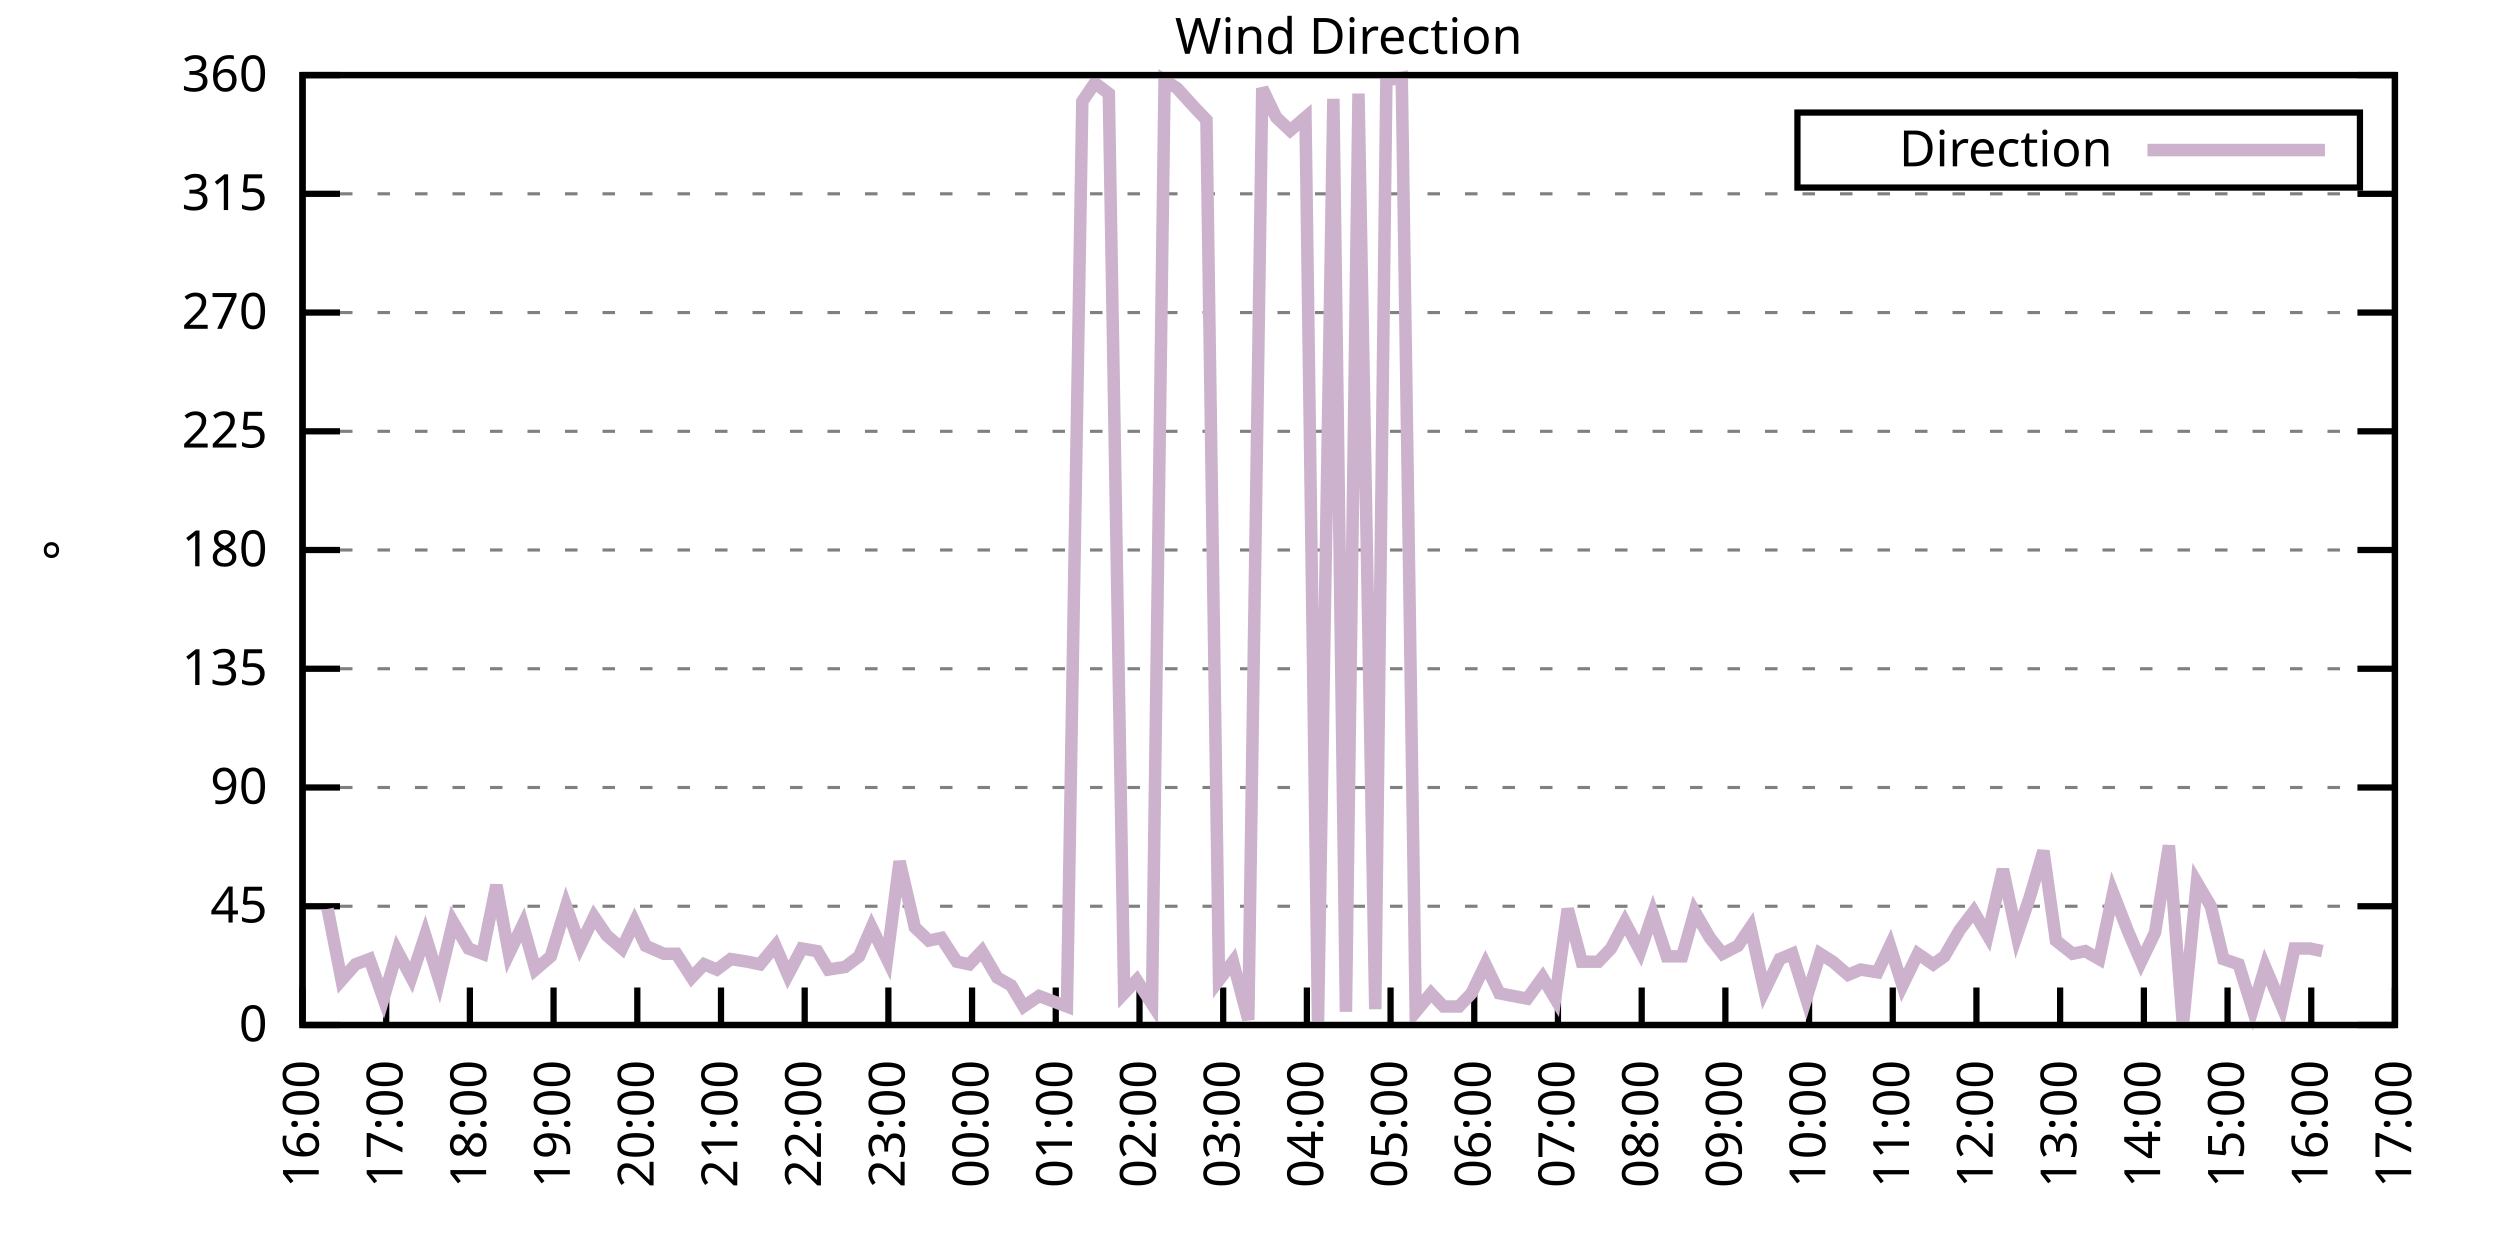
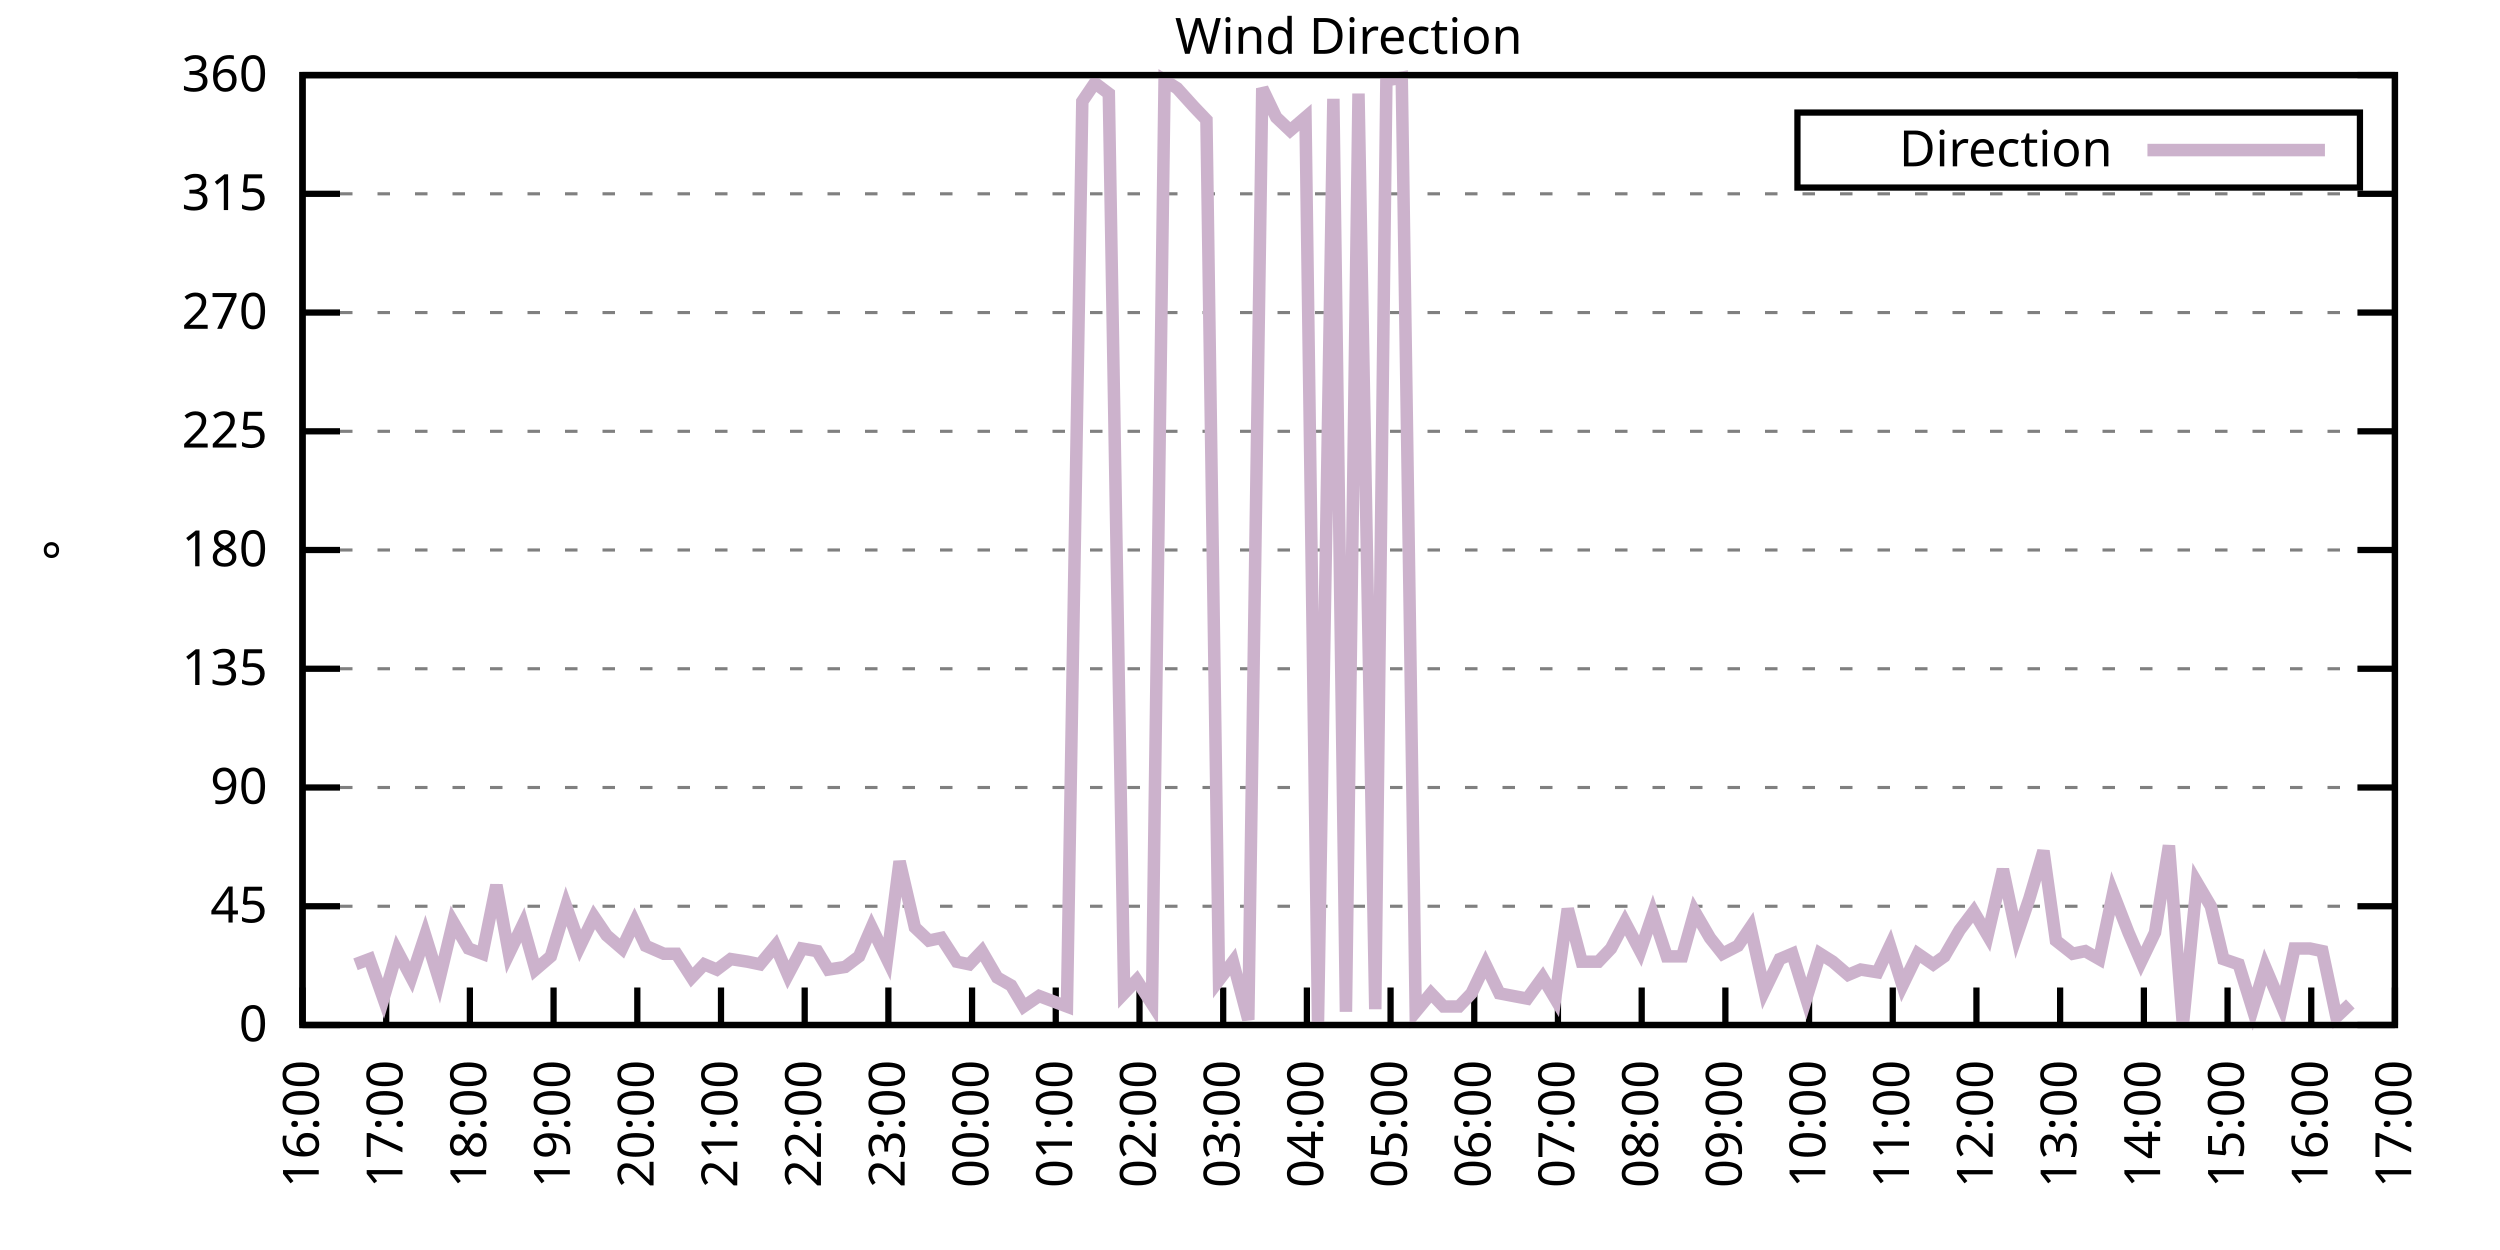
<svg xmlns="http://www.w3.org/2000/svg" xmlns:xlink="http://www.w3.org/1999/xlink" width="400" height="200" viewBox="0 0 400 200">
  <g id="gnuplot_canvas">
    <rect x="0" y="0" width="400" height="200" fill="none" />
    <defs>
      <circle id="gpDot" r="0.5" stroke-width="0.5" stroke="currentColor" />
      <path id="gpPt0" stroke-width="0.333" stroke="currentColor" d="M-1,0 h2 M0,-1 v2" />
      <path id="gpPt1" stroke-width="0.333" stroke="currentColor" d="M-1,-1 L1,1 M1,-1 L-1,1" />
      <path id="gpPt2" stroke-width="0.333" stroke="currentColor" d="M-1,0 L1,0 M0,-1 L0,1 M-1,-1 L1,1 M-1,1 L1,-1" />
      <rect id="gpPt3" stroke-width="0.333" stroke="currentColor" x="-1" y="-1" width="2" height="2" />
      <rect id="gpPt4" stroke-width="0.333" stroke="currentColor" fill="currentColor" x="-1" y="-1" width="2" height="2" />
      <circle id="gpPt5" stroke-width="0.333" stroke="currentColor" cx="0" cy="0" r="1" />
      <use xlink:href="#gpPt5" id="gpPt6" fill="currentColor" stroke="none" />
      <path id="gpPt7" stroke-width="0.333" stroke="currentColor" d="M0,-1.33 L-1.33,0.67 L1.33,0.67 z" />
      <use xlink:href="#gpPt7" id="gpPt8" fill="currentColor" stroke="none" />
      <use xlink:href="#gpPt7" id="gpPt9" stroke="currentColor" transform="rotate(180)" />
      <use xlink:href="#gpPt9" id="gpPt10" fill="currentColor" stroke="none" />
      <use xlink:href="#gpPt3" id="gpPt11" stroke="currentColor" transform="rotate(45)" />
      <use xlink:href="#gpPt11" id="gpPt12" fill="currentColor" stroke="none" />
      <path id="gpPt13" stroke-width="0.333" stroke="currentColor" d="M0,1.330 L1.265,0.411 L0.782,-1.067 L-0.782,-1.076 L-1.265,0.411 z" />
      <use xlink:href="#gpPt13" id="gpPt14" fill="currentColor" stroke="none" />
      <filter id="textbox" filterUnits="objectBoundingBox" x="0" y="0" height="1" width="1">
        <feFlood flood-color="white" flood-opacity="1" result="bgnd" />
        <feComposite in="SourceGraphic" in2="bgnd" operator="atop" />
      </filter>
      <filter id="greybox" filterUnits="objectBoundingBox" x="0" y="0" height="1" width="1">
        <feFlood flood-color="lightgrey" flood-opacity="1" result="grey" />
        <feComposite in="SourceGraphic" in2="grey" operator="atop" />
      </filter>
    </defs>
    <g fill="none" color="white" stroke="currentColor" stroke-width="1.00" stroke-linecap="butt" stroke-linejoin="miter">
</g>
    <g fill="none" color="black" stroke="currentColor" stroke-width="1.00" stroke-linecap="butt" stroke-linejoin="miter">
      <g stroke="none" shape-rendering="crispEdges">
        <polygon fill="rgb(255, 255, 255)" points="48.40,164.00 383.18,164.00 383.18,12.02 48.40,12.02 " />
      </g>
    </g>
    <g fill="none" color="black" stroke="currentColor" stroke-width="1.00" stroke-linecap="butt" stroke-linejoin="miter">
</g>
    <g fill="none" color="black" stroke="black" stroke-width="0.50" stroke-linecap="butt" stroke-linejoin="miter">
</g>
    <g fill="none" color="gray" stroke="currentColor" stroke-width="0.50" stroke-linecap="butt" stroke-linejoin="miter">
      <path stroke="gray" stroke-dasharray="2,4" class="gridline" d="M48.40,164.00 L383.19,164.00  " />
    </g>
    <g fill="none" color="gray" stroke="gray" stroke-width="1.00" stroke-linecap="butt" stroke-linejoin="miter">
</g>
    <g fill="none" color="black" stroke="currentColor" stroke-width="1.00" stroke-linecap="butt" stroke-linejoin="miter">
      <path stroke="black" d="M48.40,164.00 L54.40,164.00 M383.19,164.00 L377.19,164.00  " />
      <g transform="translate(42.80,166.60)" stroke="none" fill="black" font-family="Sans" font-size="8.00" text-anchor="end">
        <text>
          <tspan font-family="Sans"> 0</tspan>
        </text>
      </g>
    </g>
    <g fill="none" color="black" stroke="currentColor" stroke-width="1.00" stroke-linecap="butt" stroke-linejoin="miter">
</g>
    <g fill="none" color="black" stroke="black" stroke-width="0.50" stroke-linecap="butt" stroke-linejoin="miter">
</g>
    <g fill="none" color="gray" stroke="currentColor" stroke-width="0.50" stroke-linecap="butt" stroke-linejoin="miter">
      <path stroke="gray" stroke-dasharray="2,4" class="gridline" d="M48.40,145.00 L383.19,145.00  " />
    </g>
    <g fill="none" color="gray" stroke="gray" stroke-width="1.00" stroke-linecap="butt" stroke-linejoin="miter">
</g>
    <g fill="none" color="black" stroke="currentColor" stroke-width="1.00" stroke-linecap="butt" stroke-linejoin="miter">
      <path stroke="black" d="M48.40,145.00 L54.40,145.00 M383.19,145.00 L377.19,145.00  " />
      <g transform="translate(42.80,147.60)" stroke="none" fill="black" font-family="Sans" font-size="8.00" text-anchor="end">
        <text>
          <tspan font-family="Sans"> 45</tspan>
        </text>
      </g>
    </g>
    <g fill="none" color="black" stroke="currentColor" stroke-width="1.00" stroke-linecap="butt" stroke-linejoin="miter">
</g>
    <g fill="none" color="black" stroke="black" stroke-width="0.50" stroke-linecap="butt" stroke-linejoin="miter">
</g>
    <g fill="none" color="gray" stroke="currentColor" stroke-width="0.50" stroke-linecap="butt" stroke-linejoin="miter">
      <path stroke="gray" stroke-dasharray="2,4" class="gridline" d="M48.40,126.00 L383.19,126.00  " />
    </g>
    <g fill="none" color="gray" stroke="gray" stroke-width="1.00" stroke-linecap="butt" stroke-linejoin="miter">
</g>
    <g fill="none" color="black" stroke="currentColor" stroke-width="1.00" stroke-linecap="butt" stroke-linejoin="miter">
      <path stroke="black" d="M48.40,126.00 L54.40,126.00 M383.19,126.00 L377.19,126.00  " />
      <g transform="translate(42.80,128.60)" stroke="none" fill="black" font-family="Sans" font-size="8.00" text-anchor="end">
        <text>
          <tspan font-family="Sans"> 90</tspan>
        </text>
      </g>
    </g>
    <g fill="none" color="black" stroke="currentColor" stroke-width="1.00" stroke-linecap="butt" stroke-linejoin="miter">
</g>
    <g fill="none" color="black" stroke="black" stroke-width="0.50" stroke-linecap="butt" stroke-linejoin="miter">
</g>
    <g fill="none" color="gray" stroke="currentColor" stroke-width="0.50" stroke-linecap="butt" stroke-linejoin="miter">
      <path stroke="gray" stroke-dasharray="2,4" class="gridline" d="M48.40,107.00 L383.19,107.00  " />
    </g>
    <g fill="none" color="gray" stroke="gray" stroke-width="1.00" stroke-linecap="butt" stroke-linejoin="miter">
</g>
    <g fill="none" color="black" stroke="currentColor" stroke-width="1.00" stroke-linecap="butt" stroke-linejoin="miter">
      <path stroke="black" d="M48.40,107.00 L54.40,107.00 M383.19,107.00 L377.19,107.00  " />
      <g transform="translate(42.80,109.60)" stroke="none" fill="black" font-family="Sans" font-size="8.00" text-anchor="end">
        <text>
          <tspan font-family="Sans"> 135</tspan>
        </text>
      </g>
    </g>
    <g fill="none" color="black" stroke="currentColor" stroke-width="1.00" stroke-linecap="butt" stroke-linejoin="miter">
</g>
    <g fill="none" color="black" stroke="black" stroke-width="0.50" stroke-linecap="butt" stroke-linejoin="miter">
</g>
    <g fill="none" color="gray" stroke="currentColor" stroke-width="0.50" stroke-linecap="butt" stroke-linejoin="miter">
      <path stroke="gray" stroke-dasharray="2,4" class="gridline" d="M48.40,88.00 L383.19,88.00  " />
    </g>
    <g fill="none" color="gray" stroke="gray" stroke-width="1.00" stroke-linecap="butt" stroke-linejoin="miter">
</g>
    <g fill="none" color="black" stroke="currentColor" stroke-width="1.00" stroke-linecap="butt" stroke-linejoin="miter">
      <path stroke="black" d="M48.40,88.00 L54.40,88.00 M383.19,88.00 L377.19,88.00  " />
      <g transform="translate(42.80,90.60)" stroke="none" fill="black" font-family="Sans" font-size="8.00" text-anchor="end">
        <text>
          <tspan font-family="Sans"> 180</tspan>
        </text>
      </g>
    </g>
    <g fill="none" color="black" stroke="currentColor" stroke-width="1.00" stroke-linecap="butt" stroke-linejoin="miter">
</g>
    <g fill="none" color="black" stroke="black" stroke-width="0.50" stroke-linecap="butt" stroke-linejoin="miter">
</g>
    <g fill="none" color="gray" stroke="currentColor" stroke-width="0.50" stroke-linecap="butt" stroke-linejoin="miter">
      <path stroke="gray" stroke-dasharray="2,4" class="gridline" d="M48.40,69.01 L383.19,69.01  " />
    </g>
    <g fill="none" color="gray" stroke="gray" stroke-width="1.00" stroke-linecap="butt" stroke-linejoin="miter">
</g>
    <g fill="none" color="black" stroke="currentColor" stroke-width="1.00" stroke-linecap="butt" stroke-linejoin="miter">
      <path stroke="black" d="M48.40,69.01 L54.40,69.01 M383.19,69.01 L377.19,69.01  " />
      <g transform="translate(42.80,71.61)" stroke="none" fill="black" font-family="Sans" font-size="8.00" text-anchor="end">
        <text>
          <tspan font-family="Sans"> 225</tspan>
        </text>
      </g>
    </g>
    <g fill="none" color="black" stroke="currentColor" stroke-width="1.00" stroke-linecap="butt" stroke-linejoin="miter">
</g>
    <g fill="none" color="black" stroke="black" stroke-width="0.50" stroke-linecap="butt" stroke-linejoin="miter">
</g>
    <g fill="none" color="gray" stroke="currentColor" stroke-width="0.50" stroke-linecap="butt" stroke-linejoin="miter">
      <path stroke="gray" stroke-dasharray="2,4" class="gridline" d="M48.40,50.01 L383.19,50.01  " />
    </g>
    <g fill="none" color="gray" stroke="gray" stroke-width="1.00" stroke-linecap="butt" stroke-linejoin="miter">
</g>
    <g fill="none" color="black" stroke="currentColor" stroke-width="1.00" stroke-linecap="butt" stroke-linejoin="miter">
      <path stroke="black" d="M48.40,50.01 L54.40,50.01 M383.19,50.01 L377.19,50.01  " />
      <g transform="translate(42.80,52.61)" stroke="none" fill="black" font-family="Sans" font-size="8.00" text-anchor="end">
        <text>
          <tspan font-family="Sans"> 270</tspan>
        </text>
      </g>
    </g>
    <g fill="none" color="black" stroke="currentColor" stroke-width="1.00" stroke-linecap="butt" stroke-linejoin="miter">
</g>
    <g fill="none" color="black" stroke="black" stroke-width="0.50" stroke-linecap="butt" stroke-linejoin="miter">
</g>
    <g fill="none" color="gray" stroke="currentColor" stroke-width="0.50" stroke-linecap="butt" stroke-linejoin="miter">
      <path stroke="gray" stroke-dasharray="2,4" class="gridline" d="M48.40,31.01 L383.19,31.01  " />
    </g>
    <g fill="none" color="gray" stroke="gray" stroke-width="1.00" stroke-linecap="butt" stroke-linejoin="miter">
</g>
    <g fill="none" color="black" stroke="currentColor" stroke-width="1.00" stroke-linecap="butt" stroke-linejoin="miter">
      <path stroke="black" d="M48.40,31.01 L54.40,31.01 M383.19,31.01 L377.19,31.01  " />
      <g transform="translate(42.80,33.61)" stroke="none" fill="black" font-family="Sans" font-size="8.00" text-anchor="end">
        <text>
          <tspan font-family="Sans"> 315</tspan>
        </text>
      </g>
    </g>
    <g fill="none" color="black" stroke="currentColor" stroke-width="1.00" stroke-linecap="butt" stroke-linejoin="miter">
</g>
    <g fill="none" color="black" stroke="black" stroke-width="0.50" stroke-linecap="butt" stroke-linejoin="miter">
</g>
    <g fill="none" color="gray" stroke="currentColor" stroke-width="0.50" stroke-linecap="butt" stroke-linejoin="miter">
      <path stroke="gray" stroke-dasharray="2,4" class="gridline" d="M48.40,12.01 L383.19,12.01  " />
    </g>
    <g fill="none" color="gray" stroke="gray" stroke-width="1.00" stroke-linecap="butt" stroke-linejoin="miter">
</g>
    <g fill="none" color="black" stroke="currentColor" stroke-width="1.00" stroke-linecap="butt" stroke-linejoin="miter">
      <path stroke="black" d="M48.40,12.01 L54.40,12.01 M383.19,12.01 L377.19,12.01  " />
      <g transform="translate(42.80,14.61)" stroke="none" fill="black" font-family="Sans" font-size="8.00" text-anchor="end">
        <text>
          <tspan font-family="Sans"> 360</tspan>
        </text>
      </g>
    </g>
    <g fill="none" color="black" stroke="currentColor" stroke-width="1.00" stroke-linecap="butt" stroke-linejoin="miter">
      <path stroke="black" d="M48.40,164.00 L48.40,158.00  " />
      <g transform="translate(51.00,169.60) rotate(270.00)" stroke="none" fill="black" font-family="Sans" font-size="8.00" text-anchor="end">
        <text>
          <tspan font-family="Sans">16:00</tspan>
        </text>
      </g>
    </g>
    <g fill="none" color="black" stroke="currentColor" stroke-width="1.00" stroke-linecap="butt" stroke-linejoin="miter">
      <path stroke="black" d="M61.79,164.00 L61.79,158.00  " />
      <g transform="translate(64.39,169.60) rotate(270.00)" stroke="none" fill="black" font-family="Sans" font-size="8.00" text-anchor="end">
        <text>
          <tspan font-family="Sans">17:00</tspan>
        </text>
      </g>
    </g>
    <g fill="none" color="black" stroke="currentColor" stroke-width="1.00" stroke-linecap="butt" stroke-linejoin="miter">
      <path stroke="black" d="M75.18,164.00 L75.18,158.00  " />
      <g transform="translate(77.78,169.60) rotate(270.00)" stroke="none" fill="black" font-family="Sans" font-size="8.00" text-anchor="end">
        <text>
          <tspan font-family="Sans">18:00</tspan>
        </text>
      </g>
    </g>
    <g fill="none" color="black" stroke="currentColor" stroke-width="1.00" stroke-linecap="butt" stroke-linejoin="miter">
      <path stroke="black" d="M88.57,164.00 L88.57,158.00  " />
      <g transform="translate(91.17,169.60) rotate(270.00)" stroke="none" fill="black" font-family="Sans" font-size="8.00" text-anchor="end">
        <text>
          <tspan font-family="Sans">19:00</tspan>
        </text>
      </g>
    </g>
    <g fill="none" color="black" stroke="currentColor" stroke-width="1.00" stroke-linecap="butt" stroke-linejoin="miter">
      <path stroke="black" d="M101.97,164.00 L101.97,158.00  " />
      <g transform="translate(104.57,169.60) rotate(270.00)" stroke="none" fill="black" font-family="Sans" font-size="8.00" text-anchor="end">
        <text>
          <tspan font-family="Sans">20:00</tspan>
        </text>
      </g>
    </g>
    <g fill="none" color="black" stroke="currentColor" stroke-width="1.00" stroke-linecap="butt" stroke-linejoin="miter">
      <path stroke="black" d="M115.36,164.00 L115.36,158.00  " />
      <g transform="translate(117.96,169.60) rotate(270.00)" stroke="none" fill="black" font-family="Sans" font-size="8.00" text-anchor="end">
        <text>
          <tspan font-family="Sans">21:00</tspan>
        </text>
      </g>
    </g>
    <g fill="none" color="black" stroke="currentColor" stroke-width="1.00" stroke-linecap="butt" stroke-linejoin="miter">
      <path stroke="black" d="M128.75,164.00 L128.75,158.00  " />
      <g transform="translate(131.35,169.60) rotate(270.00)" stroke="none" fill="black" font-family="Sans" font-size="8.00" text-anchor="end">
        <text>
          <tspan font-family="Sans">22:00</tspan>
        </text>
      </g>
    </g>
    <g fill="none" color="black" stroke="currentColor" stroke-width="1.00" stroke-linecap="butt" stroke-linejoin="miter">
      <path stroke="black" d="M142.14,164.00 L142.14,158.00  " />
      <g transform="translate(144.74,169.60) rotate(270.00)" stroke="none" fill="black" font-family="Sans" font-size="8.00" text-anchor="end">
        <text>
          <tspan font-family="Sans">23:00</tspan>
        </text>
      </g>
    </g>
    <g fill="none" color="black" stroke="currentColor" stroke-width="1.00" stroke-linecap="butt" stroke-linejoin="miter">
      <path stroke="black" d="M155.53,164.00 L155.53,158.00  " />
      <g transform="translate(158.13,169.60) rotate(270.00)" stroke="none" fill="black" font-family="Sans" font-size="8.00" text-anchor="end">
        <text>
          <tspan font-family="Sans">00:00</tspan>
        </text>
      </g>
    </g>
    <g fill="none" color="black" stroke="currentColor" stroke-width="1.00" stroke-linecap="butt" stroke-linejoin="miter">
      <path stroke="black" d="M168.92,164.00 L168.92,158.00  " />
      <g transform="translate(171.52,169.60) rotate(270.00)" stroke="none" fill="black" font-family="Sans" font-size="8.00" text-anchor="end">
        <text>
          <tspan font-family="Sans">01:00</tspan>
        </text>
      </g>
    </g>
    <g fill="none" color="black" stroke="currentColor" stroke-width="1.00" stroke-linecap="butt" stroke-linejoin="miter">
      <path stroke="black" d="M182.32,164.00 L182.32,158.00  " />
      <g transform="translate(184.92,169.60) rotate(270.00)" stroke="none" fill="black" font-family="Sans" font-size="8.00" text-anchor="end">
        <text>
          <tspan font-family="Sans">02:00</tspan>
        </text>
      </g>
    </g>
    <g fill="none" color="black" stroke="currentColor" stroke-width="1.00" stroke-linecap="butt" stroke-linejoin="miter">
      <path stroke="black" d="M195.71,164.00 L195.71,158.00  " />
      <g transform="translate(198.31,169.60) rotate(270.00)" stroke="none" fill="black" font-family="Sans" font-size="8.00" text-anchor="end">
        <text>
          <tspan font-family="Sans">03:00</tspan>
        </text>
      </g>
    </g>
    <g fill="none" color="black" stroke="currentColor" stroke-width="1.00" stroke-linecap="butt" stroke-linejoin="miter">
      <path stroke="black" d="M209.10,164.00 L209.10,158.00  " />
      <g transform="translate(211.70,169.60) rotate(270.00)" stroke="none" fill="black" font-family="Sans" font-size="8.00" text-anchor="end">
        <text>
          <tspan font-family="Sans">04:00</tspan>
        </text>
      </g>
    </g>
    <g fill="none" color="black" stroke="currentColor" stroke-width="1.00" stroke-linecap="butt" stroke-linejoin="miter">
      <path stroke="black" d="M222.49,164.00 L222.49,158.00  " />
      <g transform="translate(225.09,169.60) rotate(270.00)" stroke="none" fill="black" font-family="Sans" font-size="8.00" text-anchor="end">
        <text>
          <tspan font-family="Sans">05:00</tspan>
        </text>
      </g>
    </g>
    <g fill="none" color="black" stroke="currentColor" stroke-width="1.00" stroke-linecap="butt" stroke-linejoin="miter">
      <path stroke="black" d="M235.88,164.00 L235.88,158.00  " />
      <g transform="translate(238.48,169.60) rotate(270.00)" stroke="none" fill="black" font-family="Sans" font-size="8.00" text-anchor="end">
        <text>
          <tspan font-family="Sans">06:00</tspan>
        </text>
      </g>
    </g>
    <g fill="none" color="black" stroke="currentColor" stroke-width="1.00" stroke-linecap="butt" stroke-linejoin="miter">
      <path stroke="black" d="M249.27,164.00 L249.27,158.00  " />
      <g transform="translate(251.87,169.60) rotate(270.00)" stroke="none" fill="black" font-family="Sans" font-size="8.00" text-anchor="end">
        <text>
          <tspan font-family="Sans">07:00</tspan>
        </text>
      </g>
    </g>
    <g fill="none" color="black" stroke="currentColor" stroke-width="1.00" stroke-linecap="butt" stroke-linejoin="miter">
      <path stroke="black" d="M262.67,164.00 L262.67,158.00  " />
      <g transform="translate(265.27,169.60) rotate(270.00)" stroke="none" fill="black" font-family="Sans" font-size="8.00" text-anchor="end">
        <text>
          <tspan font-family="Sans">08:00</tspan>
        </text>
      </g>
    </g>
    <g fill="none" color="black" stroke="currentColor" stroke-width="1.00" stroke-linecap="butt" stroke-linejoin="miter">
      <path stroke="black" d="M276.06,164.00 L276.06,158.00  " />
      <g transform="translate(278.66,169.60) rotate(270.00)" stroke="none" fill="black" font-family="Sans" font-size="8.00" text-anchor="end">
        <text>
          <tspan font-family="Sans">09:00</tspan>
        </text>
      </g>
    </g>
    <g fill="none" color="black" stroke="currentColor" stroke-width="1.00" stroke-linecap="butt" stroke-linejoin="miter">
      <path stroke="black" d="M289.45,164.00 L289.45,158.00  " />
      <g transform="translate(292.05,169.60) rotate(270.00)" stroke="none" fill="black" font-family="Sans" font-size="8.00" text-anchor="end">
        <text>
          <tspan font-family="Sans">10:00</tspan>
        </text>
      </g>
    </g>
    <g fill="none" color="black" stroke="currentColor" stroke-width="1.00" stroke-linecap="butt" stroke-linejoin="miter">
      <path stroke="black" d="M302.84,164.00 L302.84,158.00  " />
      <g transform="translate(305.44,169.60) rotate(270.00)" stroke="none" fill="black" font-family="Sans" font-size="8.00" text-anchor="end">
        <text>
          <tspan font-family="Sans">11:00</tspan>
        </text>
      </g>
    </g>
    <g fill="none" color="black" stroke="currentColor" stroke-width="1.00" stroke-linecap="butt" stroke-linejoin="miter">
      <path stroke="black" d="M316.23,164.00 L316.23,158.00  " />
      <g transform="translate(318.83,169.60) rotate(270.00)" stroke="none" fill="black" font-family="Sans" font-size="8.00" text-anchor="end">
        <text>
          <tspan font-family="Sans">12:00</tspan>
        </text>
      </g>
    </g>
    <g fill="none" color="black" stroke="currentColor" stroke-width="1.00" stroke-linecap="butt" stroke-linejoin="miter">
      <path stroke="black" d="M329.62,164.00 L329.62,158.00  " />
      <g transform="translate(332.22,169.60) rotate(270.00)" stroke="none" fill="black" font-family="Sans" font-size="8.00" text-anchor="end">
        <text>
          <tspan font-family="Sans">13:00</tspan>
        </text>
      </g>
    </g>
    <g fill="none" color="black" stroke="currentColor" stroke-width="1.00" stroke-linecap="butt" stroke-linejoin="miter">
      <path stroke="black" d="M343.02,164.00 L343.02,158.00  " />
      <g transform="translate(345.62,169.60) rotate(270.00)" stroke="none" fill="black" font-family="Sans" font-size="8.00" text-anchor="end">
        <text>
          <tspan font-family="Sans">14:00</tspan>
        </text>
      </g>
    </g>
    <g fill="none" color="black" stroke="currentColor" stroke-width="1.00" stroke-linecap="butt" stroke-linejoin="miter">
      <path stroke="black" d="M356.41,164.00 L356.41,158.00  " />
      <g transform="translate(359.01,169.60) rotate(270.00)" stroke="none" fill="black" font-family="Sans" font-size="8.00" text-anchor="end">
        <text>
          <tspan font-family="Sans">15:00</tspan>
        </text>
      </g>
    </g>
    <g fill="none" color="black" stroke="currentColor" stroke-width="1.00" stroke-linecap="butt" stroke-linejoin="miter">
      <path stroke="black" d="M369.80,164.00 L369.80,158.00  " />
      <g transform="translate(372.40,169.60) rotate(270.00)" stroke="none" fill="black" font-family="Sans" font-size="8.00" text-anchor="end">
        <text>
          <tspan font-family="Sans">16:00</tspan>
        </text>
      </g>
    </g>
    <g fill="none" color="black" stroke="currentColor" stroke-width="1.00" stroke-linecap="butt" stroke-linejoin="miter">
      <path stroke="black" d="M383.19,164.00 L383.19,158.00  " />
      <g transform="translate(385.79,169.60) rotate(270.00)" stroke="none" fill="black" font-family="Sans" font-size="8.00" text-anchor="end">
        <text>
          <tspan font-family="Sans">17:00</tspan>
        </text>
      </g>
    </g>
    <g fill="none" color="black" stroke="currentColor" stroke-width="1.00" stroke-linecap="butt" stroke-linejoin="miter">
</g>
    <g fill="none" color="black" stroke="currentColor" stroke-width="1.00" stroke-linecap="butt" stroke-linejoin="miter">
      <path stroke="black" d="M48.40,12.01 L48.40,164.00 L383.19,164.00 L383.19,12.01 L48.40,12.01 Z  " />
    </g>
    <g fill="none" color="black" stroke="currentColor" stroke-width="1.00" stroke-linecap="butt" stroke-linejoin="miter">
</g>
    <g fill="none" color="black" stroke="currentColor" stroke-width="1.00" stroke-linecap="butt" stroke-linejoin="miter">
      <path stroke="black" d="M287.59,30.01 L287.59,18.01 L377.59,18.01 L377.59,30.01 L287.59,30.01 Z  " />
    </g>
    <g id="Wind_direction_plot_1">
      <g fill="none" color="white" stroke="black" stroke-width="2.00" stroke-linecap="butt" stroke-linejoin="miter">
</g>
      <g fill="none" color="black" stroke="currentColor" stroke-width="2.00" stroke-linecap="butt" stroke-linejoin="miter">
        <g transform="translate(337.99,26.61)" stroke="none" fill="black" font-family="Sans" font-size="8.00" text-anchor="end">
          <text>
            <tspan font-family="Sans">Direction</tspan>
          </text>
        </g>
      </g>
      <g fill="none" color="black" stroke="currentColor" stroke-width="2.00" stroke-linecap="butt" stroke-linejoin="miter">
-         <path stroke="rgb(204, 178, 204)" d="M343.59,24.01 L371.99,24.01 M52.42,145.42 L54.65,156.82 L56.88,154.29 L59.11,153.45 L61.35,159.78 L63.58,152.18   L65.81,156.40 L68.04,149.65 L70.27,156.82 L72.50,147.53 L74.96,151.76 L77.19,152.60 L79.42,141.62 L81.43,152.60   L83.66,147.96 L85.67,155.13 L88.13,153.02 L90.58,145.00 L92.82,151.33 L95.05,146.69 L97.06,149.65 L99.51,151.76   L101.52,147.53 L103.31,151.33 L106.21,152.60 L108.22,152.60 L110.67,156.40 L112.68,154.29 L114.69,155.13 L116.92,153.45   L119.60,153.87 L121.61,154.29 L124.06,151.33 L126.07,155.98 L128.30,151.76 L130.76,152.18 L132.54,155.13 L135.22,154.71   L137.45,153.02 L139.46,148.38 L141.92,153.45 L143.93,137.82 L146.38,148.38 L148.61,150.49 L150.62,150.07 L153.08,153.87   L155.09,154.29 L157.10,152.18 L159.55,156.40 L161.78,157.67 L163.79,161.04 L166.25,159.36 L168.48,160.20 L170.71,161.04   L173.17,16.23 L175.17,13.28 L177.41,14.97 L179.86,158.93 L181.87,156.82 L184.32,160.62 L186.33,12.85 L188.34,14.12   L191.02,17.08 L193.03,19.19 L195.04,156.82 L197.27,153.87 L199.73,163.16 L201.96,14.12 L204.19,18.77 L206.42,20.88   L208.88,18.77 L210.88,163.58 L213.34,15.81 L215.35,161.89 L217.36,14.97 L220.04,161.47 L221.82,12.85 L224.28,12.43   L226.51,161.89 L228.96,158.93 L230.97,161.04 L233.43,161.04 L235.44,158.93 L237.67,154.29 L239.90,158.93 L242.13,159.36   L244.36,159.78 L246.82,156.40 L248.83,159.78 L250.84,145.42 L253.07,153.87 L255.75,153.87 L257.76,151.76 L259.99,147.53   L262.44,152.18 L264.45,146.27 L266.68,153.02 L269.14,153.02 L271.15,145.85 L273.60,150.07 L275.61,152.60 L278.07,151.33   L280.07,148.38 L282.31,158.51 L284.76,153.45 L286.77,152.60 L289.00,159.78 L291.23,152.60 L293.24,153.87 L295.70,155.98   L297.71,155.13 L300.39,155.56 L302.39,151.33 L304.40,157.67 L306.86,152.60 L309.31,154.29 L311.10,153.02 L313.55,148.80   L315.79,145.85 L318.02,149.65 L320.47,139.09 L322.70,149.65 L324.71,143.73 L326.95,136.14 L328.95,150.49 L331.63,152.60   L333.64,152.18 L335.87,153.45 L338.10,142.89 L340.56,149.22 L342.57,153.87 L344.80,149.22 L347.03,135.29 L349.26,164.00   L351.50,141.20 L353.73,145.00 L355.74,153.45 L358.19,154.29 L360.42,161.47 L362.43,154.71 L365.11,161.04 L367.12,151.76   L369.58,151.76 L371.58,152.18  " />
+         <path stroke="rgb(204, 178, 204)" d="M343.59,24.01 L371.99,24.01 M56.88,154.29 L59.11,153.45 L61.35,159.78 L63.58,152.18 L65.81,156.40 L68.04,149.65   L70.27,156.82 L72.50,147.53 L74.96,151.76 L77.19,152.60 L79.42,141.62 L81.43,152.60 L83.66,147.96 L85.67,155.13   L88.13,153.02 L90.58,145.00 L92.82,151.33 L95.05,146.69 L97.06,149.65 L99.51,151.76 L101.52,147.53 L103.31,151.33   L106.21,152.60 L108.22,152.60 L110.67,156.40 L112.68,154.29 L114.69,155.13 L116.92,153.45 L119.60,153.87 L121.61,154.29   L124.06,151.33 L126.07,155.98 L128.30,151.76 L130.76,152.18 L132.54,155.13 L135.22,154.71 L137.45,153.02 L139.46,148.38   L141.92,153.45 L143.93,137.82 L146.38,148.38 L148.61,150.49 L150.62,150.07 L153.08,153.87 L155.09,154.29 L157.10,152.18   L159.55,156.40 L161.78,157.67 L163.79,161.04 L166.25,159.36 L168.48,160.20 L170.71,161.04 L173.17,16.23 L175.17,13.28   L177.41,14.97 L179.86,158.93 L181.87,156.82 L184.32,160.62 L186.33,12.85 L188.34,14.12 L191.02,17.08 L193.03,19.19   L195.04,156.82 L197.27,153.87 L199.73,163.16 L201.96,14.12 L204.19,18.77 L206.42,20.88 L208.88,18.77 L210.88,163.58   L213.34,15.81 L215.35,161.89 L217.36,14.97 L220.04,161.47 L221.82,12.85 L224.28,12.43 L226.51,161.89 L228.96,158.93   L230.97,161.04 L233.43,161.04 L235.44,158.93 L237.67,154.29 L239.90,158.93 L242.13,159.36 L244.36,159.78 L246.82,156.40   L248.83,159.78 L250.84,145.42 L253.07,153.87 L255.75,153.87 L257.76,151.76 L259.99,147.53 L262.44,152.18 L264.45,146.27   L266.68,153.02 L269.14,153.02 L271.15,145.85 L273.60,150.07 L275.61,152.60 L278.07,151.33 L280.07,148.38 L282.31,158.51   L284.76,153.45 L286.77,152.60 L289.00,159.78 L291.23,152.60 L293.24,153.87 L295.70,155.98 L297.71,155.13 L300.39,155.56   L302.39,151.33 L304.40,157.67 L306.86,152.60 L309.31,154.29 L311.10,153.02 L313.55,148.80 L315.79,145.85 L318.02,149.65   L320.47,139.09 L322.70,149.65 L324.71,143.73 L326.95,136.14 L328.95,150.49 L331.63,152.60 L333.64,152.18 L335.87,153.45   L338.10,142.89 L340.56,149.22 L342.57,153.87 L344.80,149.22 L347.03,135.29 L349.26,164.00 L351.50,141.20 L353.73,145.00   L355.74,153.45 L358.19,154.29 L360.42,161.47 L362.43,154.71 L365.11,161.04 L367.12,151.76 L369.58,151.76 L371.58,152.18   L373.82,162.73 L376.05,160.62  " />
      </g>
    </g>
    <g fill="none" color="black" stroke="currentColor" stroke-width="2.00" stroke-linecap="butt" stroke-linejoin="miter">
</g>
    <g fill="none" color="black" stroke="black" stroke-width="1.00" stroke-linecap="butt" stroke-linejoin="miter">
</g>
    <g fill="none" color="black" stroke="currentColor" stroke-width="1.00" stroke-linecap="butt" stroke-linejoin="miter">
      <path stroke="black" d="M48.40,12.01 L48.40,164.00 L383.19,164.00 L383.19,12.01 L48.40,12.01 Z  " />
      <g transform="translate(12.80,88.01) rotate(270.00)" stroke="none" fill="black" font-family="Sans" font-size="8.00" text-anchor="middle">
        <text>
          <tspan font-family="Sans">°</tspan>
        </text>
      </g>
    </g>
    <g fill="none" color="black" stroke="currentColor" stroke-width="1.00" stroke-linecap="butt" stroke-linejoin="miter">
</g>
    <g fill="none" color="black" stroke="currentColor" stroke-width="1.00" stroke-linecap="butt" stroke-linejoin="miter">
      <g transform="translate(215.79,8.61)" stroke="none" fill="black" font-family="Sans" font-size="8.00" text-anchor="middle">
        <text>
          <tspan font-family="Sans">Wind Direction</tspan>
        </text>
      </g>
    </g>
    <g fill="none" color="black" stroke="currentColor" stroke-width="1.00" stroke-linecap="butt" stroke-linejoin="miter">
</g>
  </g>
</svg>
